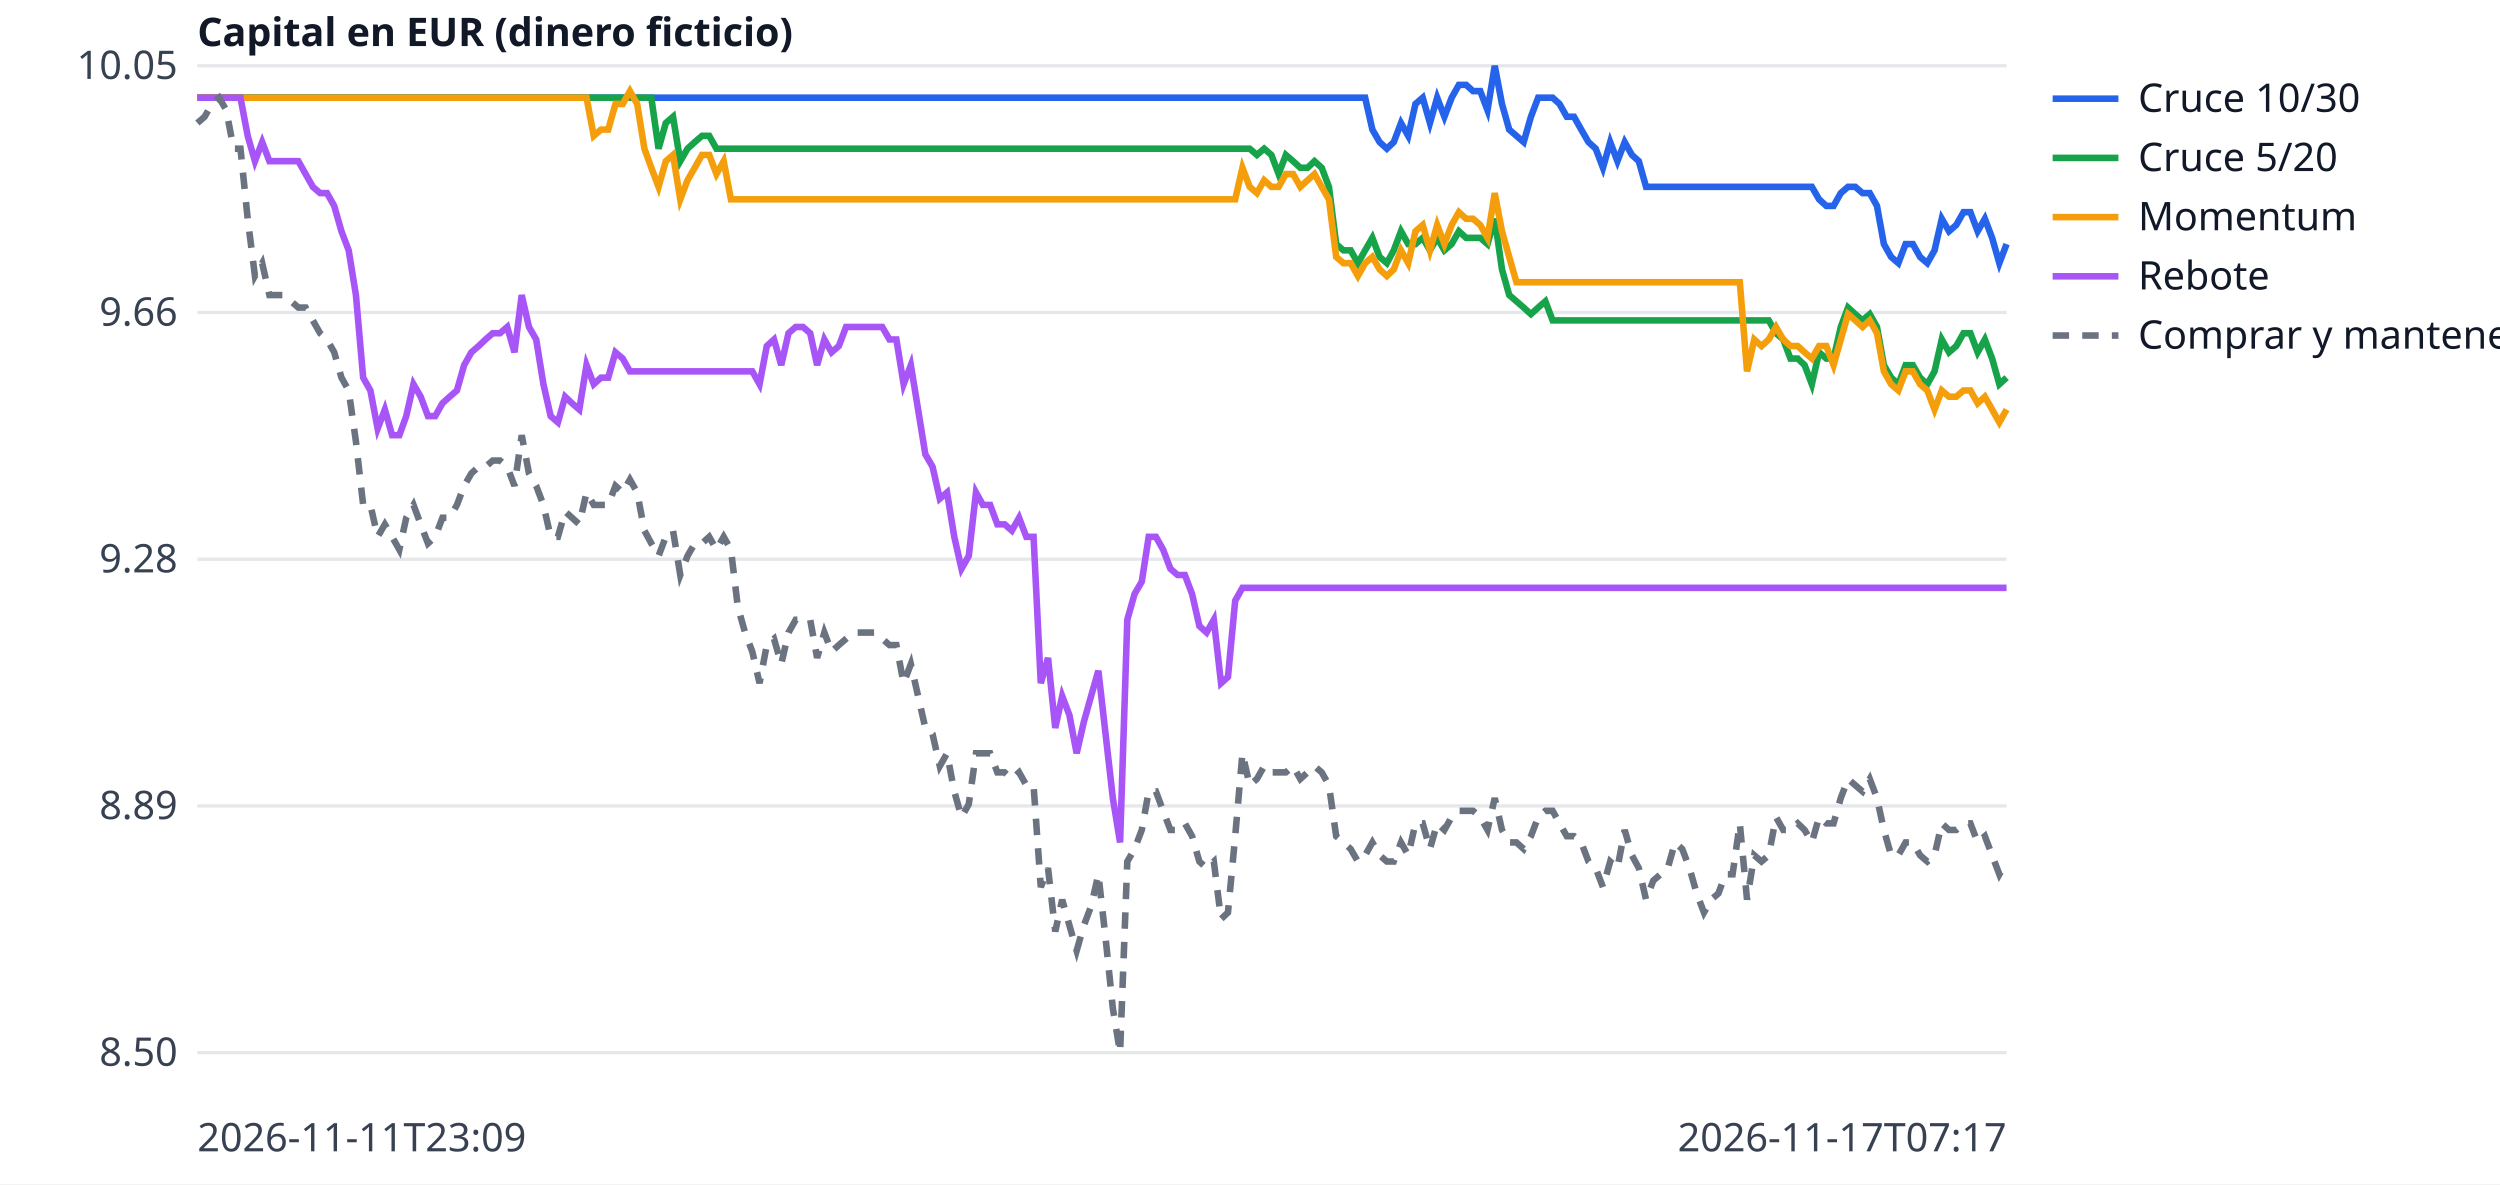
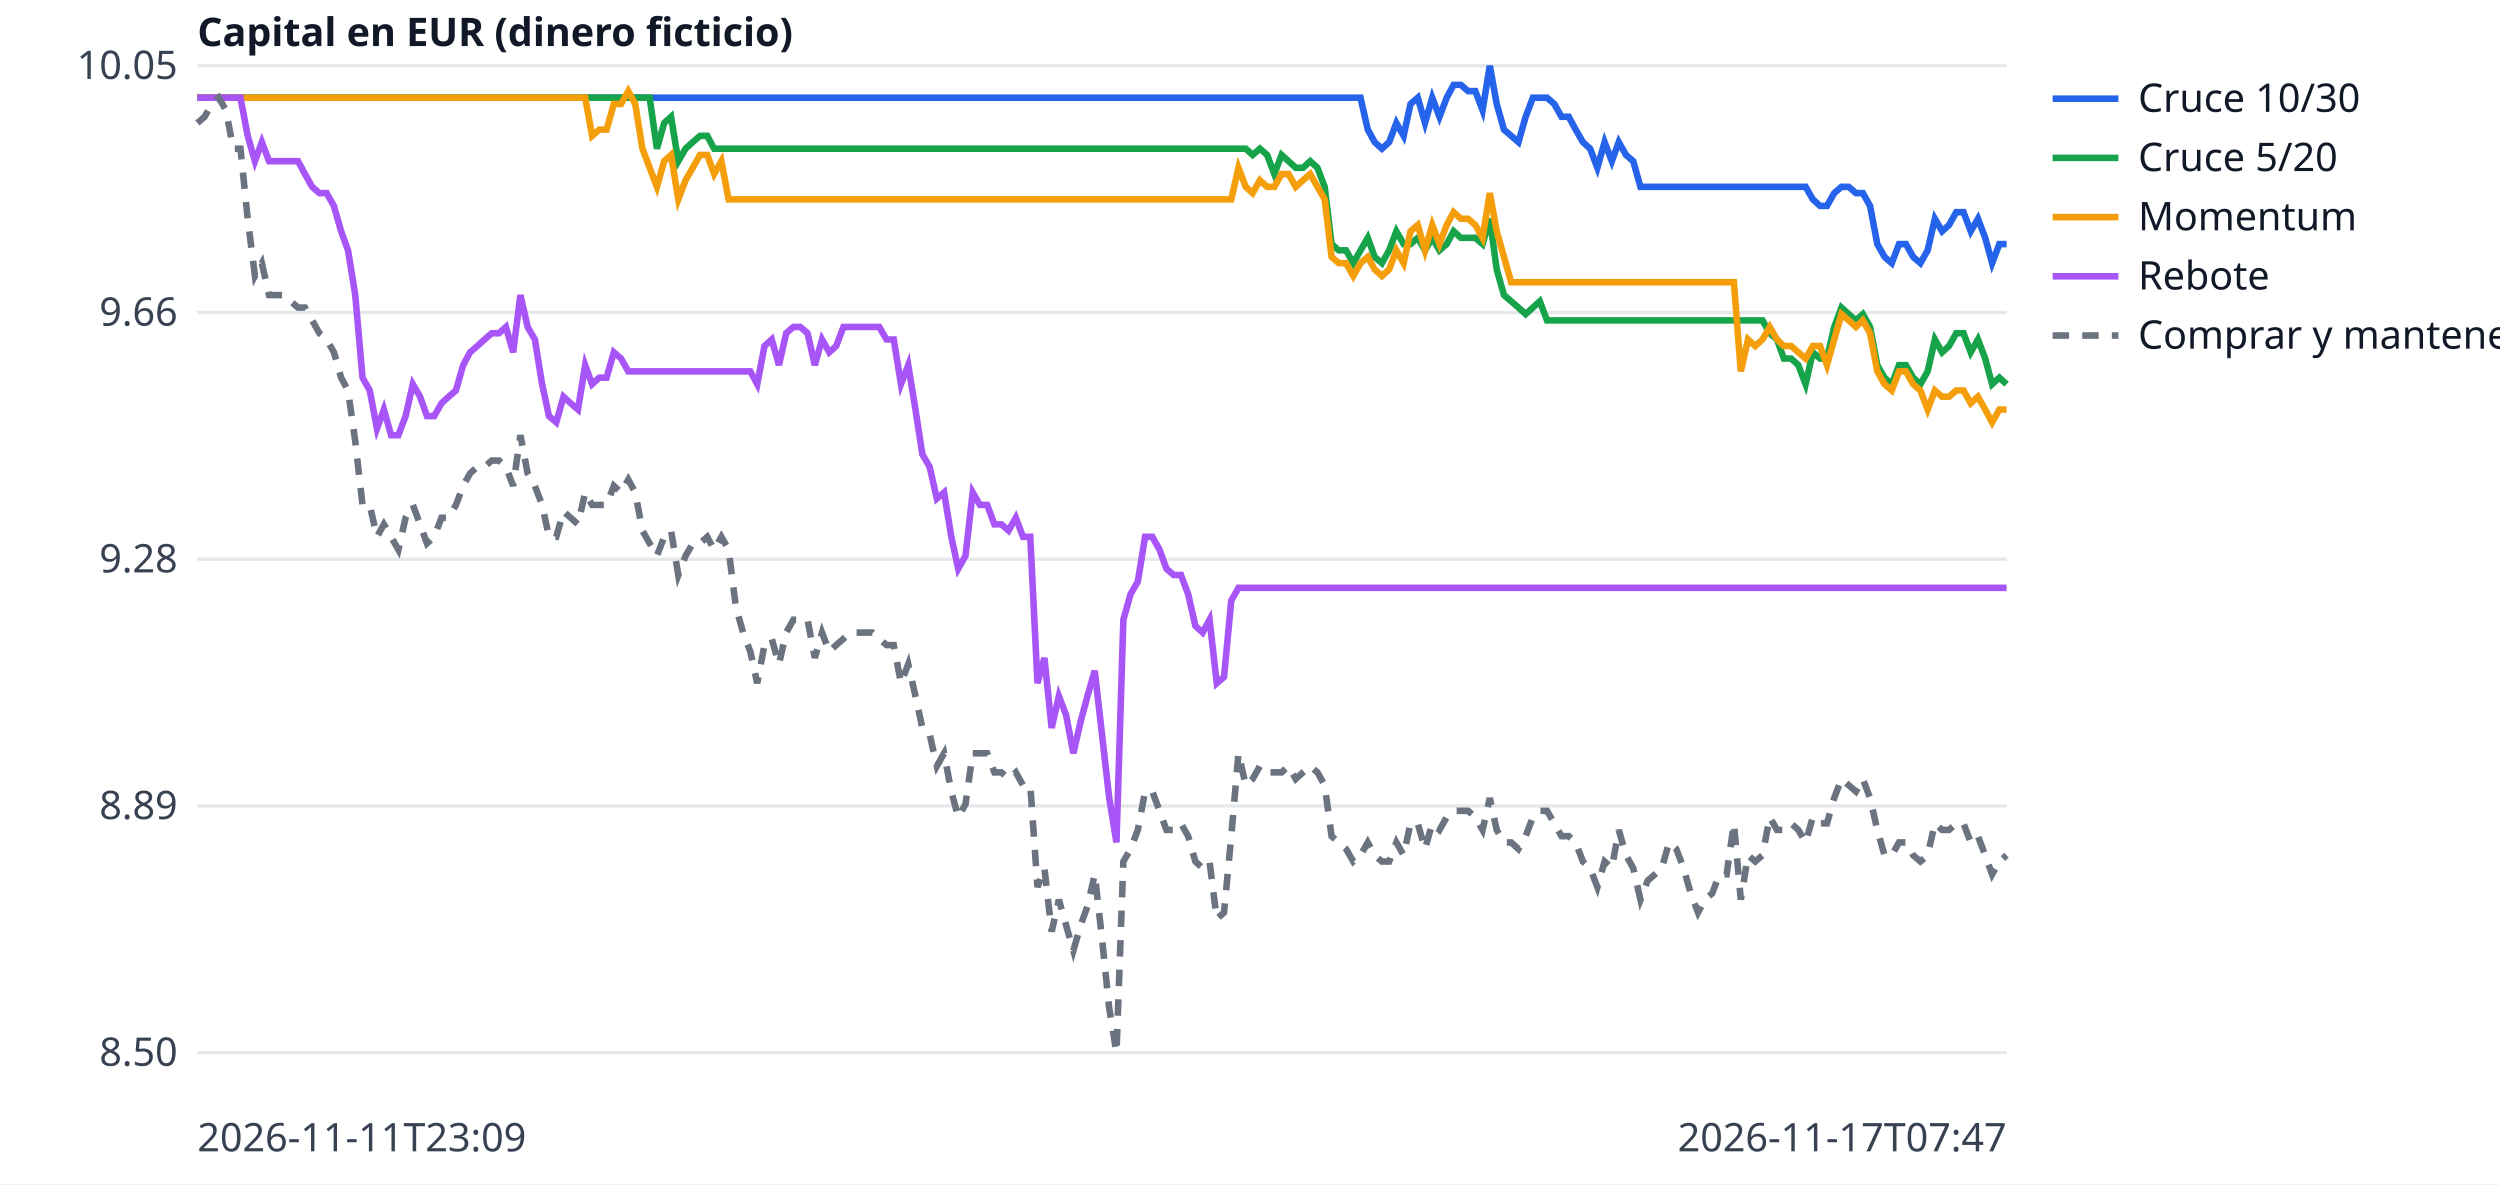
<svg xmlns="http://www.w3.org/2000/svg" width="760" height="360" viewBox="0 0 760 360" font-family="sans-serif" font-size="12">
  <rect width="760" height="360" fill="white" />
  <line x1="60" x2="610" y1="320.0" y2="320.0" stroke="#e5e7eb" />
  <text x="54" y="324.0" text-anchor="end" fill="#374151">8.50</text>
  <line x1="60" x2="610" y1="245.0" y2="245.0" stroke="#e5e7eb" />
  <text x="54" y="249.0" text-anchor="end" fill="#374151">8.89</text>
  <line x1="60" x2="610" y1="170.0" y2="170.0" stroke="#e5e7eb" />
  <text x="54" y="174.0" text-anchor="end" fill="#374151">9.28</text>
  <line x1="60" x2="610" y1="95.0" y2="95.0" stroke="#e5e7eb" />
  <text x="54" y="99.0" text-anchor="end" fill="#374151">9.66</text>
  <line x1="60" x2="610" y1="20.0" y2="20.0" stroke="#e5e7eb" />
  <text x="54" y="24.0" text-anchor="end" fill="#374151">10.05</text>
  <text x="60" y="350" fill="#374151">2026-11-11T23:09</text>
-   <text x="610" y="350" text-anchor="end" fill="#374151">2026-11-17T07:17</text>
+   <text x="610" y="350" text-anchor="end" fill="#374151">2026-11-17T07:47</text>
  <text x="60" y="14" fill="#111827" font-weight="bold">Capital en EUR (dinero ficticio)</text>
-   <polyline points="60.0,29.7 62.2,29.7 64.4,29.7 66.6,29.7 68.8,29.7 71.0,29.7 73.1,29.7 75.3,29.7 77.5,29.7 79.7,29.7 81.9,29.7 84.1,29.7 86.3,29.7 88.5,29.7 90.7,29.7 92.9,29.7 95.1,29.7 97.3,29.7 99.4,29.7 101.6,29.7 103.8,29.7 106.0,29.7 108.2,29.7 110.4,29.7 112.6,29.7 114.8,29.7 117.0,29.7 119.2,29.7 121.4,29.7 123.5,29.7 125.7,29.7 127.9,29.7 130.1,29.7 132.3,29.7 134.5,29.7 136.7,29.7 138.9,29.7 141.1,29.7 143.3,29.7 145.5,29.7 147.6,29.7 149.8,29.7 152.0,29.7 154.2,29.7 156.4,29.7 158.6,29.7 160.8,29.7 163.0,29.7 165.2,29.7 167.4,29.7 169.6,29.7 171.8,29.7 173.9,29.7 176.1,29.7 178.3,29.7 180.5,29.7 182.7,29.7 184.9,29.7 187.1,29.7 189.3,29.7 191.5,29.7 193.7,29.7 195.9,29.7 198.0,29.7 200.2,29.7 202.4,29.7 204.6,29.7 206.8,29.7 209.0,29.7 211.2,29.7 213.4,29.7 215.6,29.7 217.8,29.7 220.0,29.7 222.2,29.7 224.3,29.7 226.5,29.7 228.7,29.7 230.9,29.7 233.1,29.7 235.3,29.7 237.5,29.7 239.7,29.7 241.9,29.7 244.1,29.7 246.3,29.7 248.4,29.7 250.6,29.7 252.8,29.7 255.0,29.7 257.2,29.7 259.4,29.7 261.6,29.7 263.8,29.7 266.0,29.7 268.2,29.7 270.4,29.7 272.5,29.7 274.7,29.7 276.9,29.7 279.1,29.7 281.3,29.7 283.5,29.7 285.7,29.7 287.9,29.7 290.1,29.7 292.3,29.7 294.5,29.7 296.7,29.7 298.8,29.7 301.0,29.7 303.2,29.7 305.4,29.7 307.6,29.7 309.8,29.7 312.0,29.7 314.2,29.7 316.4,29.7 318.6,29.7 320.8,29.7 322.9,29.7 325.1,29.7 327.3,29.7 329.5,29.7 331.7,29.7 333.9,29.7 336.1,29.7 338.3,29.7 340.5,29.7 342.7,29.7 344.9,29.7 347.1,29.7 349.2,29.7 351.4,29.7 353.6,29.7 355.8,29.7 358.0,29.7 360.2,29.7 362.4,29.7 364.6,29.7 366.8,29.7 369.0,29.7 371.2,29.7 373.3,29.7 375.5,29.7 377.7,29.7 379.9,29.7 382.1,29.7 384.3,29.7 386.5,29.7 388.7,29.7 390.9,29.7 393.1,29.7 395.3,29.7 397.5,29.7 399.6,29.7 401.8,29.7 404.0,29.7 406.2,29.7 408.4,29.7 410.6,29.7 412.8,29.7 415.0,29.7 417.2,39.4 419.4,43.2 421.6,45.2 423.7,43.2 425.9,37.4 428.1,41.3 430.3,31.6 432.5,29.7 434.7,37.4 436.9,29.7 439.1,35.5 441.3,29.7 443.5,25.8 445.7,25.8 447.8,27.7 450.0,27.7 452.2,33.5 454.4,20.0 456.6,31.6 458.8,39.4 461.0,41.3 463.2,43.2 465.4,35.5 467.6,29.7 469.8,29.7 472.0,29.7 474.1,31.6 476.3,35.5 478.5,35.5 480.7,39.4 482.9,43.2 485.1,45.2 487.3,51.0 489.5,43.2 491.7,49.0 493.9,43.2 496.1,47.1 498.2,49.0 500.4,56.8 502.6,56.8 504.8,56.8 507.0,56.8 509.2,56.8 511.4,56.8 513.6,56.8 515.8,56.8 518.0,56.8 520.2,56.8 522.4,56.8 524.5,56.8 526.7,56.8 528.9,56.8 531.1,56.8 533.3,56.8 535.5,56.8 537.7,56.8 539.9,56.8 542.1,56.8 544.3,56.8 546.5,56.8 548.6,56.8 550.8,56.8 553.0,60.6 555.2,62.6 557.4,62.6 559.6,58.7 561.8,56.8 564.0,56.8 566.2,58.7 568.4,58.7 570.6,62.6 572.7,74.2 574.9,78.1 577.1,80.0 579.3,74.2 581.5,74.2 583.7,78.1 585.9,80.0 588.1,76.1 590.3,66.5 592.5,70.3 594.7,68.4 596.9,64.5 599.0,64.5 601.2,70.3 603.4,66.5 605.6,72.3 607.8,80.0 610.0,74.2" fill="none" stroke="#2563eb" stroke-width="2" />
+   <polyline points="60.0,29.7 62.2,29.7 64.4,29.7 66.5,29.7 68.7,29.7 70.9,29.7 73.1,29.7 75.3,29.7 77.5,29.7 79.6,29.7 81.8,29.7 84.0,29.7 86.2,29.7 88.4,29.7 90.6,29.7 92.7,29.7 94.9,29.7 97.1,29.7 99.3,29.7 101.5,29.7 103.7,29.7 105.8,29.7 108.0,29.7 110.2,29.7 112.4,29.7 114.6,29.7 116.7,29.7 118.9,29.7 121.1,29.7 123.3,29.7 125.5,29.7 127.7,29.7 129.8,29.7 132.0,29.7 134.2,29.7 136.4,29.7 138.6,29.7 140.8,29.7 142.9,29.7 145.1,29.7 147.3,29.7 149.5,29.7 151.7,29.7 153.8,29.7 156.0,29.7 158.2,29.7 160.4,29.7 162.6,29.7 164.8,29.7 166.9,29.7 169.1,29.7 171.3,29.7 173.5,29.7 175.7,29.7 177.9,29.7 180.0,29.7 182.2,29.7 184.4,29.7 186.6,29.7 188.8,29.7 191.0,29.7 193.1,29.7 195.3,29.7 197.5,29.7 199.7,29.7 201.9,29.7 204.0,29.7 206.2,29.7 208.4,29.7 210.6,29.7 212.8,29.7 215.0,29.7 217.1,29.7 219.3,29.7 221.5,29.7 223.7,29.7 225.9,29.7 228.1,29.7 230.2,29.7 232.4,29.7 234.6,29.7 236.8,29.7 239.0,29.7 241.2,29.7 243.3,29.7 245.5,29.7 247.7,29.7 249.9,29.7 252.1,29.7 254.2,29.7 256.4,29.7 258.6,29.7 260.8,29.7 263.0,29.7 265.2,29.7 267.3,29.7 269.5,29.7 271.7,29.7 273.9,29.7 276.1,29.7 278.3,29.7 280.4,29.7 282.6,29.7 284.8,29.7 287.0,29.7 289.2,29.7 291.3,29.7 293.5,29.7 295.7,29.7 297.9,29.7 300.1,29.7 302.3,29.7 304.4,29.7 306.6,29.7 308.8,29.7 311.0,29.7 313.2,29.7 315.4,29.7 317.5,29.7 319.7,29.7 321.9,29.7 324.1,29.7 326.3,29.7 328.5,29.7 330.6,29.7 332.8,29.7 335.0,29.7 337.2,29.7 339.4,29.7 341.5,29.7 343.7,29.7 345.9,29.7 348.1,29.7 350.3,29.7 352.5,29.7 354.6,29.7 356.8,29.7 359.0,29.7 361.2,29.7 363.4,29.7 365.6,29.7 367.7,29.7 369.9,29.7 372.1,29.7 374.3,29.7 376.5,29.7 378.7,29.7 380.8,29.7 383.0,29.7 385.2,29.7 387.4,29.7 389.6,29.7 391.7,29.7 393.9,29.7 396.1,29.7 398.3,29.7 400.5,29.7 402.7,29.7 404.8,29.7 407.0,29.7 409.2,29.7 411.4,29.7 413.6,29.7 415.8,39.4 417.9,43.2 420.1,45.2 422.3,43.2 424.5,37.4 426.7,41.3 428.8,31.6 431.0,29.7 433.2,37.4 435.4,29.7 437.6,35.5 439.8,29.7 441.9,25.8 444.1,25.8 446.3,27.7 448.5,27.7 450.7,33.5 452.9,20.0 455.0,31.6 457.2,39.4 459.4,41.3 461.6,43.2 463.8,35.5 466.0,29.7 468.1,29.7 470.3,29.7 472.5,31.6 474.7,35.5 476.9,35.5 479.0,39.4 481.2,43.2 483.4,45.2 485.6,51.0 487.8,43.2 490.0,49.0 492.1,43.2 494.3,47.1 496.5,49.0 498.7,56.8 500.9,56.8 503.1,56.8 505.2,56.8 507.4,56.8 509.6,56.8 511.8,56.8 514.0,56.8 516.2,56.8 518.3,56.8 520.5,56.8 522.7,56.8 524.9,56.8 527.1,56.8 529.2,56.8 531.4,56.8 533.6,56.8 535.8,56.8 538.0,56.8 540.2,56.8 542.3,56.8 544.5,56.8 546.7,56.8 548.9,56.8 551.1,60.6 553.3,62.6 555.4,62.6 557.6,58.7 559.8,56.8 562.0,56.8 564.2,58.7 566.3,58.7 568.5,62.6 570.7,74.2 572.9,78.1 575.1,80.0 577.3,74.2 579.4,74.2 581.6,78.1 583.8,80.0 586.0,76.1 588.2,66.5 590.4,70.3 592.5,68.4 594.7,64.5 596.9,64.5 599.1,70.3 601.3,66.5 603.5,72.3 605.6,80.0 607.8,74.2 610.0,74.2" fill="none" stroke="#2563eb" stroke-width="2" />
  <line x1="624" x2="644" y1="30" y2="30" stroke="#2563eb" stroke-width="2" />
  <text x="650" y="34" fill="#111827">Cruce 10/30</text>
-   <polyline points="60.0,29.7 62.2,29.7 64.4,29.7 66.6,29.7 68.8,29.7 71.0,29.7 73.1,29.7 75.3,29.7 77.5,29.7 79.7,29.7 81.9,29.7 84.1,29.7 86.3,29.7 88.5,29.7 90.7,29.7 92.9,29.7 95.1,29.7 97.3,29.7 99.4,29.7 101.6,29.7 103.8,29.7 106.0,29.7 108.2,29.7 110.4,29.7 112.6,29.7 114.8,29.7 117.0,29.7 119.2,29.7 121.4,29.7 123.5,29.7 125.7,29.7 127.9,29.7 130.1,29.7 132.3,29.7 134.5,29.7 136.7,29.7 138.9,29.7 141.1,29.7 143.3,29.7 145.5,29.7 147.6,29.7 149.8,29.7 152.0,29.7 154.2,29.7 156.4,29.7 158.6,29.7 160.8,29.7 163.0,29.7 165.2,29.7 167.4,29.7 169.6,29.7 171.8,29.7 173.9,29.7 176.1,29.7 178.3,29.7 180.5,29.7 182.7,29.7 184.9,29.7 187.1,29.7 189.3,29.7 191.5,29.7 193.7,29.7 195.9,29.7 198.0,29.7 200.2,45.2 202.4,37.4 204.6,35.5 206.8,49.0 209.0,45.2 211.2,43.2 213.4,41.3 215.6,41.3 217.8,45.2 220.0,45.2 222.2,45.2 224.3,45.2 226.5,45.2 228.7,45.2 230.9,45.2 233.1,45.2 235.3,45.2 237.5,45.2 239.7,45.2 241.9,45.2 244.1,45.2 246.3,45.2 248.4,45.2 250.6,45.2 252.8,45.2 255.0,45.2 257.2,45.2 259.4,45.2 261.6,45.2 263.8,45.2 266.0,45.2 268.2,45.2 270.4,45.2 272.5,45.2 274.7,45.2 276.9,45.2 279.1,45.2 281.3,45.2 283.5,45.2 285.7,45.2 287.9,45.2 290.1,45.2 292.3,45.2 294.5,45.2 296.7,45.2 298.8,45.2 301.0,45.2 303.2,45.2 305.4,45.2 307.6,45.2 309.8,45.2 312.0,45.2 314.2,45.2 316.4,45.2 318.6,45.2 320.8,45.2 322.9,45.2 325.1,45.2 327.3,45.2 329.5,45.2 331.7,45.2 333.9,45.2 336.1,45.2 338.3,45.2 340.5,45.2 342.7,45.2 344.9,45.2 347.1,45.2 349.2,45.2 351.4,45.2 353.6,45.2 355.8,45.2 358.0,45.2 360.2,45.2 362.4,45.2 364.6,45.2 366.8,45.2 369.0,45.2 371.2,45.2 373.3,45.2 375.5,45.2 377.7,45.2 379.9,45.2 382.1,47.1 384.3,45.2 386.5,47.1 388.7,52.9 390.9,47.1 393.1,49.0 395.3,51.0 397.5,51.0 399.6,49.0 401.8,51.0 404.0,56.8 406.2,74.2 408.4,76.1 410.6,76.1 412.8,80.0 415.0,76.1 417.2,72.3 419.4,78.1 421.6,80.0 423.7,76.1 425.9,70.3 428.1,74.2 430.3,74.2 432.5,72.3 434.7,76.1 436.9,72.3 439.1,76.1 441.3,74.2 443.5,70.3 445.7,72.3 447.8,72.3 450.0,72.3 452.2,74.2 454.4,66.5 456.6,81.9 458.8,89.7 461.0,91.6 463.2,93.5 465.4,95.5 467.6,93.5 469.8,91.6 472.0,97.4 474.1,97.4 476.3,97.4 478.5,97.4 480.7,97.4 482.9,97.4 485.1,97.4 487.3,97.4 489.5,97.4 491.7,97.4 493.9,97.4 496.1,97.4 498.2,97.4 500.4,97.4 502.6,97.4 504.8,97.4 507.0,97.4 509.2,97.4 511.4,97.4 513.6,97.4 515.8,97.4 518.0,97.4 520.2,97.4 522.4,97.4 524.5,97.4 526.7,97.4 528.9,97.4 531.1,97.4 533.3,97.4 535.5,97.4 537.7,97.4 539.9,101.3 542.1,103.2 544.3,109.0 546.5,109.0 548.6,111.0 550.8,116.8 553.0,107.1 555.2,109.0 557.4,109.0 559.6,99.4 561.8,93.5 564.0,95.5 566.2,97.4 568.4,95.5 570.6,99.4 572.7,111.0 574.9,114.8 577.1,116.8 579.3,111.0 581.5,111.0 583.7,114.8 585.9,116.8 588.1,112.9 590.3,103.2 592.5,107.1 594.7,105.2 596.9,101.3 599.0,101.3 601.2,107.1 603.4,103.2 605.6,109.0 607.8,116.8 610.0,114.8" fill="none" stroke="#16a34a" stroke-width="2" />
+   <polyline points="60.0,29.7 62.2,29.7 64.4,29.7 66.5,29.7 68.7,29.7 70.9,29.7 73.1,29.7 75.3,29.7 77.5,29.7 79.6,29.7 81.8,29.7 84.0,29.7 86.2,29.7 88.4,29.7 90.6,29.7 92.7,29.7 94.9,29.7 97.1,29.7 99.3,29.7 101.5,29.7 103.7,29.7 105.8,29.7 108.0,29.7 110.2,29.7 112.4,29.7 114.6,29.7 116.7,29.7 118.9,29.7 121.1,29.7 123.3,29.7 125.5,29.7 127.7,29.7 129.8,29.7 132.0,29.7 134.2,29.7 136.4,29.7 138.6,29.7 140.8,29.7 142.9,29.7 145.1,29.7 147.3,29.7 149.5,29.7 151.7,29.7 153.8,29.7 156.0,29.7 158.2,29.7 160.4,29.7 162.6,29.7 164.8,29.7 166.9,29.7 169.1,29.7 171.3,29.7 173.5,29.7 175.7,29.7 177.9,29.7 180.0,29.7 182.2,29.7 184.4,29.7 186.6,29.7 188.8,29.7 191.0,29.7 193.1,29.7 195.3,29.7 197.5,29.7 199.7,45.2 201.9,37.4 204.0,35.5 206.2,49.0 208.4,45.2 210.6,43.2 212.8,41.3 215.0,41.3 217.1,45.2 219.3,45.2 221.5,45.2 223.7,45.2 225.9,45.2 228.1,45.2 230.2,45.2 232.4,45.2 234.6,45.2 236.8,45.2 239.0,45.2 241.2,45.2 243.3,45.2 245.5,45.2 247.7,45.2 249.9,45.2 252.1,45.2 254.2,45.2 256.4,45.2 258.6,45.2 260.8,45.2 263.0,45.2 265.2,45.2 267.3,45.2 269.5,45.2 271.7,45.2 273.9,45.2 276.1,45.2 278.3,45.2 280.4,45.2 282.6,45.2 284.8,45.2 287.0,45.2 289.2,45.2 291.3,45.2 293.5,45.2 295.7,45.2 297.9,45.2 300.1,45.2 302.3,45.2 304.4,45.2 306.6,45.2 308.8,45.2 311.0,45.2 313.2,45.2 315.4,45.2 317.5,45.2 319.7,45.2 321.9,45.2 324.1,45.2 326.3,45.2 328.5,45.2 330.6,45.2 332.8,45.2 335.0,45.2 337.2,45.2 339.4,45.2 341.5,45.2 343.7,45.2 345.9,45.2 348.1,45.2 350.3,45.2 352.5,45.2 354.6,45.2 356.8,45.2 359.0,45.2 361.2,45.2 363.4,45.2 365.6,45.2 367.7,45.2 369.9,45.2 372.1,45.2 374.3,45.2 376.5,45.2 378.7,45.2 380.8,47.1 383.0,45.2 385.2,47.1 387.4,52.9 389.6,47.1 391.7,49.0 393.9,51.0 396.1,51.0 398.3,49.0 400.5,51.0 402.7,56.8 404.8,74.2 407.0,76.1 409.2,76.1 411.4,80.0 413.6,76.1 415.8,72.3 417.9,78.1 420.1,80.0 422.3,76.1 424.5,70.3 426.7,74.2 428.8,74.2 431.0,72.3 433.2,76.1 435.4,72.3 437.6,76.1 439.8,74.2 441.9,70.3 444.1,72.3 446.3,72.3 448.5,72.3 450.7,74.2 452.9,66.5 455.0,81.9 457.2,89.7 459.4,91.6 461.6,93.5 463.8,95.5 466.0,93.5 468.1,91.6 470.3,97.4 472.5,97.4 474.7,97.4 476.9,97.4 479.0,97.4 481.2,97.4 483.4,97.4 485.6,97.4 487.8,97.4 490.0,97.4 492.1,97.4 494.3,97.4 496.5,97.4 498.7,97.4 500.9,97.4 503.1,97.4 505.2,97.4 507.4,97.4 509.6,97.4 511.8,97.4 514.0,97.4 516.2,97.4 518.3,97.4 520.5,97.4 522.7,97.4 524.9,97.4 527.1,97.4 529.2,97.4 531.4,97.4 533.6,97.4 535.8,97.4 538.0,101.3 540.2,103.2 542.3,109.0 544.5,109.0 546.7,111.0 548.9,116.8 551.1,107.1 553.3,109.0 555.4,109.0 557.6,99.4 559.8,93.5 562.0,95.5 564.2,97.4 566.3,95.5 568.5,99.4 570.7,111.0 572.9,114.8 575.1,116.8 577.3,111.0 579.4,111.0 581.6,114.8 583.8,116.8 586.0,112.9 588.2,103.2 590.4,107.1 592.5,105.2 594.7,101.3 596.9,101.3 599.1,107.1 601.3,103.2 603.5,109.0 605.6,116.8 607.8,114.8 610.0,116.8" fill="none" stroke="#16a34a" stroke-width="2" />
  <line x1="624" x2="644" y1="48" y2="48" stroke="#16a34a" stroke-width="2" />
  <text x="650" y="52" fill="#111827">Cruce 5/20</text>
-   <polyline points="60.0,29.7 62.2,29.7 64.4,29.7 66.6,29.7 68.8,29.7 71.0,29.7 73.1,29.7 75.3,29.7 77.5,29.7 79.7,29.7 81.9,29.7 84.1,29.7 86.3,29.7 88.5,29.7 90.7,29.7 92.9,29.7 95.1,29.7 97.3,29.7 99.4,29.7 101.6,29.7 103.8,29.7 106.0,29.7 108.2,29.7 110.4,29.7 112.6,29.7 114.8,29.7 117.0,29.7 119.2,29.7 121.4,29.7 123.5,29.7 125.7,29.7 127.9,29.7 130.1,29.7 132.3,29.7 134.5,29.7 136.7,29.7 138.9,29.7 141.1,29.7 143.3,29.7 145.5,29.7 147.6,29.7 149.8,29.7 152.0,29.7 154.2,29.7 156.4,29.7 158.6,29.7 160.8,29.7 163.0,29.7 165.2,29.7 167.4,29.7 169.6,29.7 171.8,29.7 173.9,29.7 176.1,29.7 178.3,29.7 180.5,41.3 182.7,39.4 184.9,39.4 187.1,31.6 189.3,31.6 191.5,27.7 193.7,31.6 195.9,45.2 198.0,51.0 200.2,56.8 202.4,49.0 204.6,47.1 206.8,60.6 209.0,54.8 211.2,51.0 213.4,47.1 215.6,47.1 217.8,52.9 220.0,49.0 222.2,60.6 224.3,60.6 226.5,60.6 228.7,60.6 230.9,60.6 233.1,60.6 235.3,60.6 237.5,60.6 239.7,60.6 241.9,60.6 244.1,60.6 246.3,60.6 248.4,60.6 250.6,60.6 252.8,60.6 255.0,60.6 257.2,60.6 259.4,60.6 261.6,60.6 263.8,60.6 266.0,60.6 268.2,60.6 270.4,60.6 272.5,60.6 274.7,60.6 276.9,60.6 279.1,60.6 281.3,60.6 283.5,60.6 285.7,60.6 287.9,60.6 290.1,60.6 292.3,60.6 294.5,60.6 296.7,60.6 298.8,60.6 301.0,60.6 303.2,60.6 305.4,60.6 307.6,60.6 309.8,60.6 312.0,60.6 314.2,60.6 316.4,60.6 318.6,60.6 320.8,60.6 322.9,60.6 325.1,60.6 327.3,60.6 329.5,60.6 331.7,60.6 333.9,60.6 336.1,60.6 338.3,60.6 340.5,60.6 342.7,60.6 344.9,60.6 347.1,60.6 349.2,60.6 351.4,60.6 353.6,60.6 355.8,60.6 358.0,60.6 360.2,60.6 362.4,60.6 364.6,60.6 366.8,60.6 369.0,60.6 371.2,60.6 373.3,60.6 375.5,60.6 377.7,51.0 379.9,56.8 382.1,58.7 384.3,54.8 386.5,56.8 388.7,56.8 390.9,52.9 393.1,52.9 395.3,56.8 397.5,54.8 399.6,52.9 401.8,56.8 404.0,60.6 406.2,78.1 408.4,80.0 410.6,80.0 412.8,83.9 415.0,80.0 417.2,78.1 419.4,81.9 421.6,83.9 423.7,81.9 425.9,76.1 428.1,80.0 430.3,70.3 432.5,68.4 434.7,76.1 436.9,68.4 439.1,74.2 441.3,68.4 443.5,64.5 445.7,66.5 447.8,66.5 450.0,68.4 452.2,72.3 454.4,58.7 456.6,70.3 458.8,78.1 461.0,85.8 463.2,85.8 465.4,85.8 467.6,85.8 469.8,85.8 472.0,85.8 474.1,85.8 476.3,85.8 478.5,85.8 480.7,85.8 482.9,85.8 485.1,85.8 487.3,85.8 489.5,85.8 491.7,85.8 493.9,85.8 496.1,85.8 498.2,85.8 500.4,85.8 502.6,85.8 504.8,85.8 507.0,85.8 509.2,85.8 511.4,85.8 513.6,85.8 515.8,85.8 518.0,85.8 520.2,85.8 522.4,85.8 524.5,85.8 526.7,85.8 528.9,85.8 531.1,112.9 533.3,103.2 535.5,105.2 537.7,103.2 539.9,99.4 542.1,103.2 544.3,105.2 546.5,105.2 548.6,107.1 550.8,109.0 553.0,105.2 555.2,105.2 557.4,111.0 559.6,103.2 561.8,95.5 564.0,97.4 566.2,99.4 568.4,97.4 570.6,101.3 572.7,112.9 574.9,116.8 577.1,118.7 579.3,112.9 581.5,112.9 583.7,116.8 585.9,118.7 588.1,124.5 590.3,118.7 592.5,120.6 594.7,120.6 596.9,118.7 599.0,118.7 601.2,122.6 603.4,120.6 605.6,124.5 607.8,128.4 610.0,124.5" fill="none" stroke="#f59e0b" stroke-width="2" />
+   <polyline points="60.0,29.7 62.2,29.7 64.4,29.7 66.5,29.7 68.7,29.7 70.9,29.7 73.1,29.7 75.3,29.7 77.5,29.7 79.6,29.7 81.8,29.7 84.0,29.7 86.2,29.7 88.4,29.7 90.6,29.7 92.7,29.7 94.9,29.7 97.1,29.7 99.3,29.7 101.5,29.7 103.7,29.7 105.8,29.7 108.0,29.7 110.2,29.7 112.4,29.7 114.6,29.7 116.7,29.7 118.9,29.7 121.1,29.7 123.3,29.7 125.5,29.7 127.7,29.7 129.8,29.7 132.0,29.7 134.2,29.7 136.4,29.7 138.6,29.7 140.8,29.7 142.9,29.7 145.1,29.7 147.3,29.7 149.5,29.7 151.7,29.7 153.8,29.7 156.0,29.7 158.2,29.7 160.4,29.7 162.6,29.7 164.8,29.7 166.9,29.7 169.1,29.7 171.3,29.7 173.5,29.7 175.7,29.7 177.9,29.7 180.0,41.3 182.2,39.4 184.4,39.4 186.6,31.6 188.8,31.6 191.0,27.7 193.1,31.6 195.3,45.2 197.5,51.0 199.7,56.8 201.9,49.0 204.0,47.1 206.2,60.6 208.4,54.8 210.6,51.0 212.8,47.1 215.0,47.1 217.1,52.9 219.3,49.0 221.5,60.6 223.7,60.6 225.9,60.6 228.1,60.6 230.2,60.6 232.4,60.6 234.6,60.6 236.8,60.6 239.0,60.6 241.2,60.6 243.3,60.6 245.5,60.6 247.7,60.6 249.9,60.6 252.1,60.6 254.2,60.6 256.4,60.6 258.6,60.6 260.8,60.6 263.0,60.6 265.2,60.6 267.3,60.6 269.5,60.6 271.7,60.6 273.9,60.6 276.1,60.6 278.3,60.6 280.4,60.6 282.6,60.6 284.8,60.6 287.0,60.6 289.2,60.6 291.3,60.6 293.5,60.6 295.7,60.6 297.9,60.6 300.1,60.6 302.3,60.6 304.4,60.6 306.6,60.6 308.8,60.6 311.0,60.6 313.2,60.6 315.4,60.6 317.5,60.6 319.7,60.6 321.9,60.6 324.1,60.6 326.3,60.6 328.5,60.6 330.6,60.6 332.8,60.6 335.0,60.6 337.2,60.6 339.4,60.6 341.5,60.6 343.7,60.6 345.9,60.6 348.1,60.6 350.3,60.6 352.5,60.6 354.6,60.6 356.8,60.6 359.0,60.6 361.2,60.6 363.4,60.6 365.6,60.6 367.7,60.6 369.9,60.6 372.1,60.6 374.3,60.6 376.5,51.0 378.7,56.8 380.8,58.7 383.0,54.8 385.2,56.8 387.4,56.8 389.6,52.9 391.7,52.9 393.9,56.8 396.1,54.8 398.3,52.9 400.5,56.8 402.7,60.6 404.8,78.1 407.0,80.0 409.2,80.0 411.4,83.9 413.6,80.0 415.8,78.1 417.9,81.9 420.1,83.9 422.3,81.9 424.5,76.1 426.7,80.0 428.8,70.3 431.0,68.4 433.2,76.1 435.4,68.4 437.6,74.2 439.8,68.4 441.9,64.5 444.1,66.5 446.3,66.5 448.5,68.4 450.7,72.3 452.9,58.7 455.0,70.3 457.2,78.1 459.4,85.8 461.6,85.8 463.8,85.8 466.0,85.8 468.1,85.8 470.3,85.8 472.5,85.8 474.7,85.8 476.9,85.8 479.0,85.8 481.2,85.8 483.4,85.8 485.6,85.8 487.8,85.8 490.0,85.8 492.1,85.8 494.3,85.8 496.5,85.8 498.7,85.8 500.9,85.8 503.1,85.8 505.2,85.8 507.4,85.8 509.6,85.8 511.8,85.8 514.0,85.8 516.2,85.8 518.3,85.8 520.5,85.8 522.7,85.8 524.9,85.8 527.1,85.8 529.2,112.9 531.4,103.2 533.6,105.2 535.8,103.2 538.0,99.4 540.2,103.2 542.3,105.2 544.5,105.2 546.7,107.1 548.9,109.0 551.1,105.2 553.3,105.2 555.4,111.0 557.6,103.2 559.8,95.5 562.0,97.4 564.2,99.4 566.3,97.4 568.5,101.3 570.7,112.9 572.9,116.8 575.1,118.7 577.3,112.9 579.4,112.9 581.6,116.8 583.8,118.7 586.0,124.5 588.2,118.7 590.4,120.6 592.5,120.6 594.7,118.7 596.9,118.7 599.1,122.6 601.3,120.6 603.5,124.5 605.6,128.4 607.8,124.5 610.0,124.5" fill="none" stroke="#f59e0b" stroke-width="2" />
  <line x1="624" x2="644" y1="66" y2="66" stroke="#f59e0b" stroke-width="2" />
  <text x="650" y="70" fill="#111827">Momentum</text>
-   <polyline points="60.0,29.7 62.2,29.7 64.4,29.7 66.6,29.7 68.8,29.7 71.0,29.7 73.1,29.7 75.3,41.3 77.5,49.0 79.7,43.2 81.9,49.0 84.1,49.0 86.3,49.0 88.5,49.0 90.7,49.0 92.9,52.9 95.1,56.8 97.3,58.7 99.4,58.7 101.6,62.6 103.8,70.3 106.0,76.1 108.2,89.7 110.4,114.8 112.6,118.7 114.8,130.3 117.0,124.5 119.2,132.3 121.4,132.3 123.5,126.5 125.7,116.8 127.9,120.6 130.1,126.5 132.3,126.5 134.5,122.6 136.7,120.6 138.9,118.7 141.1,111.0 143.3,107.1 145.5,105.2 147.6,103.2 149.8,101.3 152.0,101.3 154.2,99.4 156.4,107.1 158.6,89.7 160.8,99.4 163.0,103.2 165.2,116.8 167.4,126.5 169.6,128.4 171.8,120.6 173.9,122.6 176.1,124.5 178.3,111.0 180.5,116.8 182.7,114.8 184.9,114.8 187.1,107.1 189.3,109.0 191.5,112.9 193.7,112.9 195.9,112.9 198.0,112.9 200.2,112.9 202.4,112.9 204.6,112.9 206.8,112.9 209.0,112.9 211.2,112.9 213.4,112.9 215.6,112.9 217.8,112.9 220.0,112.9 222.2,112.9 224.3,112.9 226.5,112.9 228.7,112.9 230.9,116.8 233.1,105.2 235.3,103.2 237.5,111.0 239.7,101.3 241.9,99.4 244.1,99.4 246.3,101.3 248.4,111.0 250.6,103.2 252.8,107.1 255.0,105.2 257.2,99.4 259.4,99.4 261.6,99.4 263.8,99.4 266.0,99.4 268.2,99.4 270.4,103.2 272.5,103.2 274.7,116.8 276.9,111.0 279.1,124.5 281.3,138.1 283.5,141.9 285.7,151.6 287.9,149.7 290.1,163.2 292.3,172.9 294.5,169.0 296.7,149.7 298.8,153.5 301.0,153.5 303.2,159.4 305.4,159.4 307.6,161.3 309.8,157.4 312.0,163.2 314.2,163.2 316.4,207.7 318.6,200.0 320.8,221.3 322.9,211.6 325.1,217.4 327.3,229.0 329.5,219.4 331.7,211.6 333.9,203.9 336.1,223.2 338.3,242.6 340.5,256.1 342.7,188.4 344.9,180.6 347.1,176.8 349.2,163.2 351.4,163.2 353.6,167.1 355.8,172.9 358.0,174.8 360.2,174.8 362.4,180.6 364.6,190.3 366.8,192.3 369.0,188.4 371.2,207.7 373.3,205.8 375.5,182.6 377.7,178.7 379.9,178.7 382.1,178.7 384.3,178.7 386.5,178.7 388.7,178.7 390.9,178.7 393.1,178.7 395.3,178.7 397.5,178.7 399.6,178.7 401.8,178.7 404.0,178.7 406.2,178.7 408.4,178.7 410.6,178.7 412.8,178.7 415.0,178.7 417.2,178.7 419.4,178.7 421.6,178.7 423.7,178.7 425.9,178.7 428.1,178.7 430.3,178.7 432.5,178.7 434.7,178.7 436.9,178.7 439.1,178.7 441.3,178.7 443.5,178.7 445.7,178.7 447.8,178.7 450.0,178.7 452.2,178.7 454.4,178.7 456.6,178.7 458.8,178.7 461.0,178.7 463.2,178.7 465.4,178.7 467.6,178.7 469.8,178.7 472.0,178.7 474.1,178.7 476.3,178.7 478.5,178.7 480.7,178.7 482.9,178.7 485.1,178.7 487.3,178.7 489.5,178.7 491.7,178.7 493.9,178.7 496.1,178.7 498.2,178.7 500.4,178.7 502.6,178.7 504.8,178.7 507.0,178.7 509.2,178.7 511.4,178.7 513.6,178.7 515.8,178.7 518.0,178.7 520.2,178.7 522.4,178.7 524.5,178.7 526.7,178.7 528.9,178.7 531.1,178.7 533.3,178.7 535.5,178.7 537.7,178.7 539.9,178.7 542.1,178.7 544.3,178.7 546.5,178.7 548.6,178.7 550.8,178.7 553.0,178.7 555.2,178.7 557.4,178.7 559.6,178.7 561.8,178.7 564.0,178.7 566.2,178.7 568.4,178.7 570.6,178.7 572.7,178.7 574.9,178.7 577.1,178.7 579.3,178.7 581.5,178.7 583.7,178.7 585.9,178.7 588.1,178.7 590.3,178.7 592.5,178.7 594.7,178.7 596.9,178.7 599.0,178.7 601.2,178.7 603.4,178.7 605.6,178.7 607.8,178.7 610.0,178.7" fill="none" stroke="#a855f7" stroke-width="2" />
+   <polyline points="60.0,29.7 62.2,29.7 64.4,29.7 66.5,29.7 68.7,29.7 70.9,29.7 73.1,29.7 75.3,41.3 77.5,49.0 79.6,43.2 81.8,49.0 84.0,49.0 86.2,49.0 88.4,49.0 90.6,49.0 92.7,52.9 94.9,56.8 97.1,58.7 99.3,58.7 101.5,62.6 103.7,70.3 105.8,76.1 108.0,89.7 110.2,114.8 112.4,118.7 114.6,130.3 116.7,124.5 118.9,132.3 121.1,132.3 123.3,126.5 125.5,116.8 127.7,120.6 129.8,126.5 132.0,126.5 134.2,122.6 136.4,120.6 138.6,118.7 140.8,111.0 142.9,107.1 145.1,105.2 147.3,103.2 149.5,101.3 151.7,101.3 153.8,99.4 156.0,107.1 158.2,89.7 160.4,99.4 162.6,103.2 164.8,116.8 166.9,126.5 169.1,128.4 171.3,120.6 173.5,122.6 175.7,124.5 177.9,111.0 180.0,116.8 182.2,114.8 184.4,114.8 186.6,107.1 188.8,109.0 191.0,112.9 193.1,112.9 195.3,112.9 197.5,112.9 199.7,112.9 201.9,112.9 204.0,112.9 206.2,112.9 208.4,112.9 210.6,112.9 212.8,112.9 215.0,112.9 217.1,112.9 219.3,112.9 221.5,112.9 223.7,112.9 225.9,112.9 228.1,112.9 230.2,116.8 232.4,105.2 234.6,103.2 236.8,111.0 239.0,101.3 241.2,99.4 243.3,99.4 245.5,101.3 247.7,111.0 249.9,103.2 252.1,107.1 254.2,105.2 256.4,99.4 258.6,99.4 260.8,99.4 263.0,99.4 265.2,99.4 267.3,99.4 269.5,103.2 271.7,103.2 273.9,116.8 276.1,111.0 278.3,124.5 280.4,138.1 282.6,141.9 284.8,151.6 287.0,149.7 289.2,163.2 291.3,172.9 293.5,169.0 295.7,149.7 297.9,153.5 300.1,153.5 302.3,159.4 304.4,159.4 306.6,161.3 308.8,157.4 311.0,163.2 313.2,163.2 315.4,207.7 317.5,200.0 319.7,221.3 321.9,211.6 324.1,217.4 326.3,229.0 328.5,219.4 330.6,211.6 332.8,203.9 335.0,223.2 337.2,242.6 339.4,256.1 341.5,188.4 343.7,180.6 345.9,176.8 348.1,163.2 350.3,163.2 352.5,167.1 354.6,172.9 356.8,174.8 359.0,174.8 361.2,180.6 363.4,190.3 365.6,192.3 367.7,188.4 369.9,207.7 372.1,205.8 374.3,182.6 376.5,178.7 378.7,178.7 380.8,178.7 383.0,178.7 385.2,178.7 387.4,178.7 389.6,178.7 391.7,178.7 393.9,178.7 396.1,178.7 398.3,178.7 400.5,178.7 402.7,178.7 404.8,178.7 407.0,178.7 409.2,178.7 411.4,178.7 413.6,178.7 415.8,178.7 417.9,178.7 420.1,178.7 422.3,178.7 424.5,178.7 426.7,178.7 428.8,178.7 431.0,178.7 433.2,178.7 435.4,178.7 437.6,178.7 439.8,178.7 441.9,178.7 444.1,178.7 446.3,178.7 448.5,178.7 450.7,178.7 452.9,178.7 455.0,178.7 457.2,178.7 459.4,178.7 461.6,178.7 463.8,178.7 466.0,178.7 468.1,178.7 470.3,178.7 472.5,178.7 474.7,178.7 476.9,178.7 479.0,178.7 481.2,178.7 483.4,178.7 485.6,178.7 487.8,178.7 490.0,178.7 492.1,178.7 494.3,178.7 496.5,178.7 498.7,178.7 500.9,178.7 503.1,178.7 505.2,178.7 507.4,178.7 509.6,178.7 511.8,178.7 514.0,178.7 516.2,178.7 518.3,178.7 520.5,178.7 522.7,178.7 524.9,178.7 527.1,178.7 529.2,178.7 531.4,178.7 533.6,178.7 535.8,178.7 538.0,178.7 540.2,178.7 542.3,178.7 544.5,178.7 546.7,178.7 548.9,178.7 551.1,178.7 553.3,178.7 555.4,178.7 557.6,178.7 559.8,178.7 562.0,178.7 564.2,178.7 566.3,178.7 568.5,178.7 570.7,178.7 572.9,178.7 575.1,178.7 577.3,178.7 579.4,178.7 581.6,178.7 583.8,178.7 586.0,178.7 588.2,178.7 590.4,178.7 592.5,178.7 594.7,178.7 596.9,178.7 599.1,178.7 601.3,178.7 603.5,178.7 605.6,178.7 607.8,178.7 610.0,178.7" fill="none" stroke="#a855f7" stroke-width="2" />
  <line x1="624" x2="644" y1="84" y2="84" stroke="#a855f7" stroke-width="2" />
  <text x="650" y="88" fill="#111827">Rebote</text>
-   <polyline points="60.0,37.4 62.2,35.5 64.4,31.6 66.6,29.7 68.8,33.5 71.0,45.2 73.1,45.2 75.3,66.5 77.5,83.9 79.7,80.0 81.9,89.7 84.1,89.7 86.3,89.7 88.5,91.6 90.7,93.5 92.9,93.5 95.1,97.4 97.3,101.3 99.4,103.2 101.6,107.1 103.8,114.8 106.0,118.7 108.2,134.2 110.4,153.5 112.6,153.5 114.8,163.2 117.0,159.4 119.2,163.2 121.4,167.1 123.5,157.4 125.7,153.5 127.9,159.4 130.1,165.2 132.3,163.2 134.5,157.4 136.7,157.4 138.9,153.5 141.1,147.7 143.3,143.9 145.5,141.9 147.6,141.9 149.8,140.0 152.0,140.0 154.2,141.9 156.4,147.7 158.6,132.3 160.8,143.9 163.0,147.7 165.2,153.5 167.4,163.2 169.6,163.2 171.8,155.5 173.9,157.4 176.1,159.4 178.3,149.7 180.5,153.5 182.7,153.5 184.9,153.5 187.1,147.7 189.3,149.7 191.5,145.8 193.7,149.7 195.9,161.3 198.0,165.2 200.2,169.0 202.4,163.2 204.6,161.3 206.8,174.8 209.0,169.0 211.2,165.2 213.4,165.2 215.6,163.2 217.8,167.1 220.0,163.2 222.2,167.1 224.3,184.5 226.5,192.3 228.7,198.1 230.9,207.7 233.1,196.1 235.3,194.2 237.5,201.9 239.7,192.3 241.9,188.4 244.1,188.4 246.3,188.4 248.4,200.0 250.6,192.3 252.8,198.1 255.0,196.1 257.2,194.2 259.4,192.3 261.6,192.3 263.8,192.3 266.0,192.3 268.2,194.2 270.4,196.1 272.5,196.1 274.7,207.7 276.9,201.9 279.1,211.6 281.3,221.3 283.5,223.2 285.7,232.9 287.9,229.0 290.1,240.6 292.3,248.4 294.5,244.5 296.7,229.0 298.8,229.0 301.0,229.0 303.2,234.8 305.4,234.8 307.6,236.8 309.8,234.8 312.0,238.7 314.2,238.7 316.4,269.7 318.6,263.9 320.8,283.2 322.9,273.5 325.1,281.3 327.3,289.0 329.5,281.3 331.7,275.5 333.9,265.8 336.1,285.2 338.3,306.5 340.5,320.0 342.7,261.9 344.9,258.1 347.1,252.3 349.2,240.6 351.4,240.6 353.6,246.5 355.8,252.3 358.0,252.3 360.2,250.3 362.4,254.2 364.6,261.9 366.8,263.9 369.0,261.9 371.2,279.4 373.3,277.4 375.5,254.2 377.7,229.0 379.9,238.7 382.1,236.8 384.3,232.9 386.5,234.8 388.7,234.8 390.9,234.8 393.1,232.9 395.3,236.8 397.5,234.8 399.6,232.9 401.8,234.8 404.0,238.7 406.2,254.2 408.4,256.1 410.6,258.1 412.8,261.9 415.0,260.0 417.2,256.1 419.4,260.0 421.6,261.9 423.7,261.9 425.9,256.1 428.1,260.0 430.3,250.3 432.5,250.3 434.7,258.1 436.9,250.3 439.1,252.3 441.3,248.4 443.5,246.5 445.7,246.5 447.8,246.5 450.0,248.4 452.2,252.3 454.4,242.6 456.6,252.3 458.8,256.1 461.0,256.1 463.2,258.1 465.4,254.2 467.6,248.4 469.8,246.5 472.0,246.5 474.1,250.3 476.3,254.2 478.5,254.2 480.7,256.1 482.9,261.9 485.1,263.9 487.3,269.7 489.5,261.9 491.7,263.9 493.9,252.3 496.1,260.0 498.2,263.9 500.4,273.5 502.6,267.7 504.8,265.8 507.0,263.9 509.2,256.1 511.4,258.1 513.6,263.9 515.8,271.6 518.0,277.4 520.2,273.5 522.4,271.6 524.5,265.8 526.7,265.8 528.9,250.3 531.1,273.5 533.3,260.0 535.5,261.9 537.7,260.0 539.9,248.4 542.1,252.3 544.3,252.3 546.5,250.3 548.6,252.3 550.8,256.1 553.0,248.4 555.2,250.3 557.4,250.3 559.6,242.6 561.8,236.8 564.0,238.7 566.2,240.6 568.4,236.8 570.6,242.6 572.7,252.3 574.9,260.0 577.1,260.0 579.3,256.1 581.5,256.1 583.7,260.0 585.9,261.9 588.1,260.0 590.3,250.3 592.5,252.3 594.7,252.3 596.9,250.3 599.0,250.3 601.2,256.1 603.4,254.2 605.6,260.0 607.8,265.8 610.0,261.9" fill="none" stroke="#6b7280" stroke-width="2" stroke-dasharray="5 4" />
+   <polyline points="60.0,37.4 62.2,35.5 64.4,31.6 66.5,29.7 68.7,33.5 70.9,45.2 73.1,45.2 75.3,66.5 77.5,83.9 79.6,80.0 81.8,89.7 84.0,89.7 86.2,89.7 88.4,91.6 90.6,93.5 92.7,93.5 94.9,97.4 97.1,101.3 99.3,103.2 101.5,107.1 103.7,114.8 105.8,118.7 108.0,134.2 110.2,153.5 112.4,153.5 114.6,163.2 116.7,159.4 118.9,163.2 121.1,167.1 123.3,157.4 125.5,153.5 127.7,159.4 129.8,165.2 132.0,163.2 134.2,157.4 136.4,157.4 138.6,153.5 140.8,147.7 142.9,143.9 145.1,141.9 147.3,141.9 149.5,140.0 151.7,140.0 153.8,141.9 156.0,147.7 158.2,132.3 160.4,143.9 162.6,147.7 164.8,153.5 166.9,163.2 169.1,163.2 171.3,155.5 173.5,157.4 175.7,159.4 177.9,149.7 180.0,153.5 182.2,153.5 184.4,153.5 186.6,147.7 188.8,149.7 191.0,145.8 193.1,149.7 195.3,161.3 197.5,165.2 199.7,169.0 201.9,163.2 204.0,161.3 206.2,174.8 208.4,169.0 210.6,165.2 212.8,165.2 215.0,163.2 217.1,167.1 219.3,163.2 221.5,167.1 223.7,184.5 225.9,192.3 228.1,198.1 230.2,207.7 232.4,196.1 234.6,194.2 236.8,201.9 239.0,192.3 241.2,188.4 243.3,188.4 245.5,188.4 247.7,200.0 249.9,192.3 252.1,198.1 254.2,196.1 256.4,194.2 258.6,192.3 260.8,192.3 263.0,192.3 265.2,192.3 267.3,194.2 269.5,196.1 271.7,196.1 273.9,207.7 276.1,201.9 278.3,211.6 280.4,221.3 282.6,223.2 284.8,232.9 287.0,229.0 289.2,240.6 291.3,248.4 293.5,244.5 295.7,229.0 297.9,229.0 300.1,229.0 302.3,234.8 304.4,234.8 306.6,236.8 308.8,234.8 311.0,238.7 313.2,238.7 315.4,269.7 317.5,263.9 319.7,283.2 321.9,273.5 324.1,281.3 326.3,289.0 328.5,281.3 330.6,275.5 332.8,265.8 335.0,285.2 337.2,306.5 339.4,320.0 341.5,261.9 343.7,258.1 345.9,252.3 348.1,240.6 350.3,240.6 352.5,246.5 354.6,252.3 356.8,252.3 359.0,250.3 361.2,254.2 363.4,261.9 365.6,263.9 367.7,261.9 369.9,279.4 372.1,277.4 374.3,254.2 376.5,229.0 378.7,238.7 380.8,236.8 383.0,232.9 385.2,234.8 387.4,234.8 389.6,234.8 391.7,232.9 393.9,236.8 396.1,234.8 398.3,232.9 400.5,234.8 402.7,238.7 404.8,254.2 407.0,256.1 409.2,258.1 411.4,261.9 413.6,260.0 415.8,256.1 417.9,260.0 420.1,261.9 422.3,261.9 424.5,256.1 426.7,260.0 428.8,250.3 431.0,250.3 433.2,258.1 435.4,250.3 437.6,252.3 439.8,248.4 441.9,246.5 444.1,246.5 446.3,246.5 448.5,248.4 450.7,252.3 452.9,242.6 455.0,252.3 457.2,256.1 459.4,256.1 461.6,258.1 463.8,254.2 466.0,248.4 468.1,246.5 470.3,246.5 472.5,250.3 474.7,254.2 476.9,254.2 479.0,256.1 481.2,261.9 483.4,263.9 485.6,269.7 487.8,261.9 490.0,263.9 492.1,252.3 494.3,260.0 496.5,263.9 498.7,273.5 500.9,267.7 503.1,265.8 505.2,263.9 507.4,256.1 509.6,258.1 511.8,263.9 514.0,271.6 516.2,277.4 518.3,273.5 520.5,271.6 522.7,265.8 524.9,265.8 527.1,250.3 529.2,273.5 531.4,260.0 533.6,261.9 535.8,260.0 538.0,248.4 540.2,252.3 542.3,252.3 544.5,250.3 546.7,252.3 548.9,256.1 551.1,248.4 553.3,250.3 555.4,250.3 557.6,242.6 559.8,236.8 562.0,238.7 564.2,240.6 566.3,236.8 568.5,242.6 570.7,252.3 572.9,260.0 575.1,260.0 577.3,256.1 579.4,256.1 581.6,260.0 583.8,261.9 586.0,260.0 588.2,250.3 590.4,252.3 592.5,252.3 594.7,250.3 596.9,250.3 599.1,256.1 601.3,254.2 603.5,260.0 605.6,265.8 607.8,261.9 610.0,260.0" fill="none" stroke="#6b7280" stroke-width="2" stroke-dasharray="5 4" />
  <line x1="624" x2="644" y1="102" y2="102" stroke="#6b7280" stroke-width="2" stroke-dasharray="5 4" />
  <text x="650" y="106" fill="#111827">Comprar y mantener</text>
</svg>
